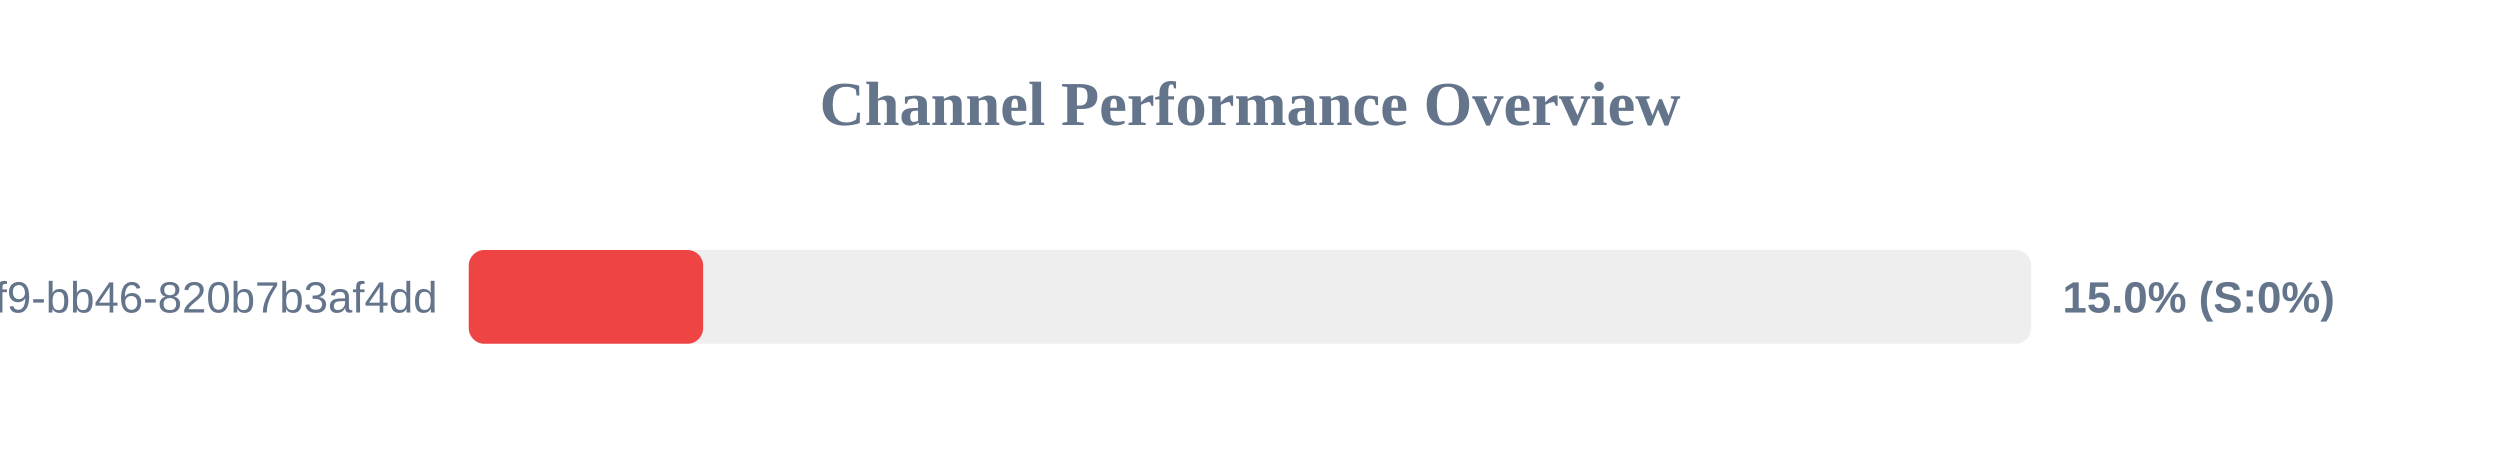
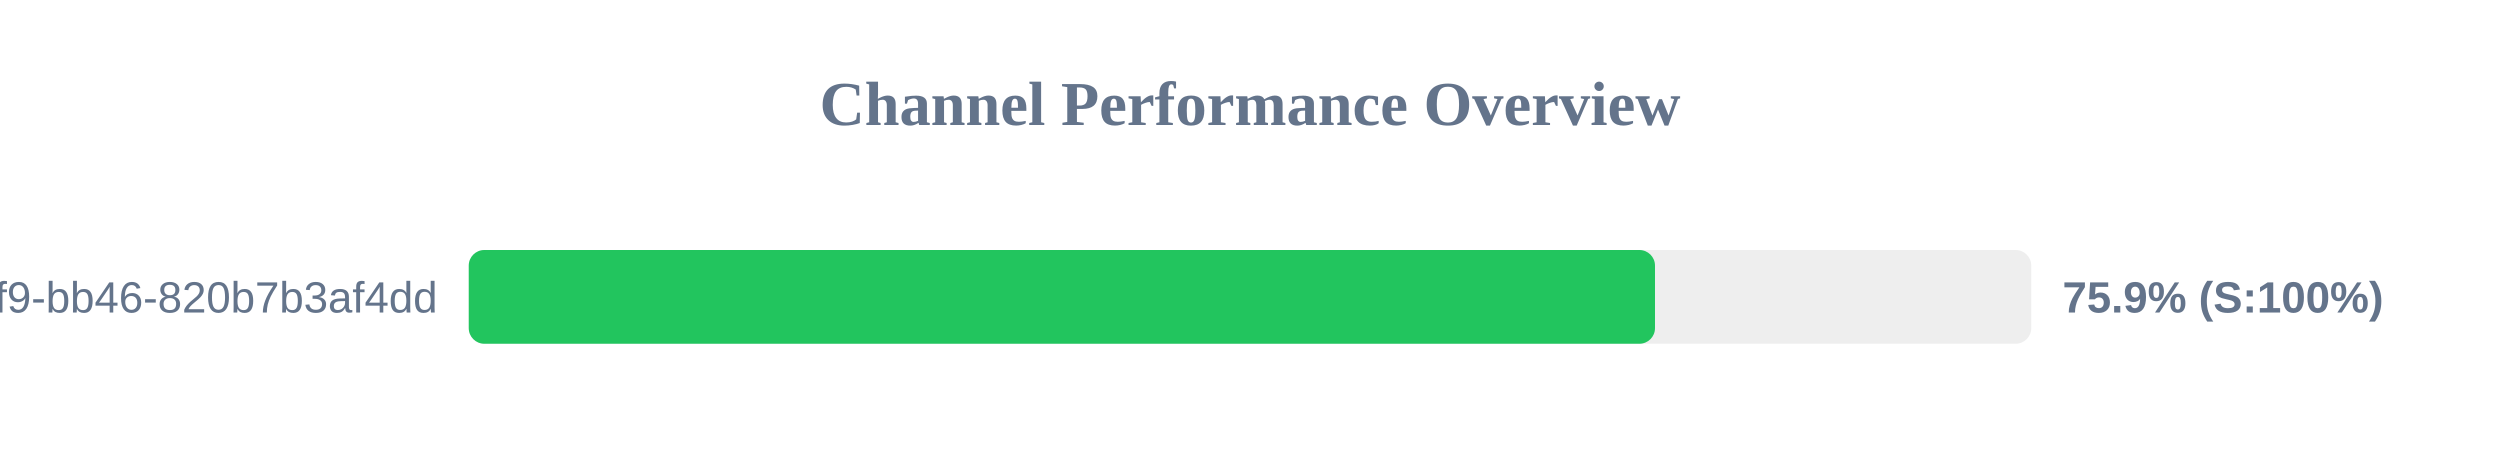
<svg xmlns="http://www.w3.org/2000/svg" width="800" height="150" version="1.1">
  <style>
        .row { font: 14px Arial; fill: #64748b; }
        .score { font: bold 14px Arial; fill: #64748b; }
    </style>
  <text x="400" y="40" text-anchor="middle" font-size="20px" font-weight="bold" fill="#64748b">Channel Performance Overview</text>
  <rect x="150" y="80" width="500" height="30" fill="#eee" rx="5" />
-   <rect x="150" y="80" width="75.0" height="30" fill="#ef4444" rx="5" />
+   <rect x="150" y="80" width="379.6" height="30" fill="#22c55e" rx="5" />
  <text x="140" y="100" text-anchor="end" class="row">?uuid=80b2ac81-ba69-41f9-bb46-820b7b3af4dd</text>
-   <text x="660" y="100" text-anchor="start" class="score">15.0% (S:0%)</text>
+   <text x="660" y="100" text-anchor="start" class="score">75.9% (S:100%)</text>
</svg>
